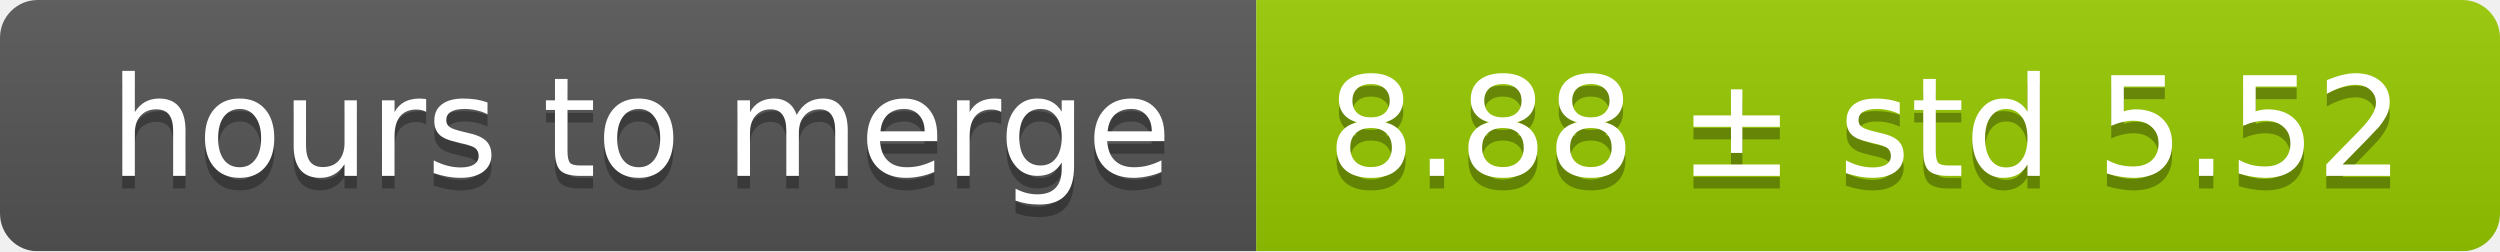
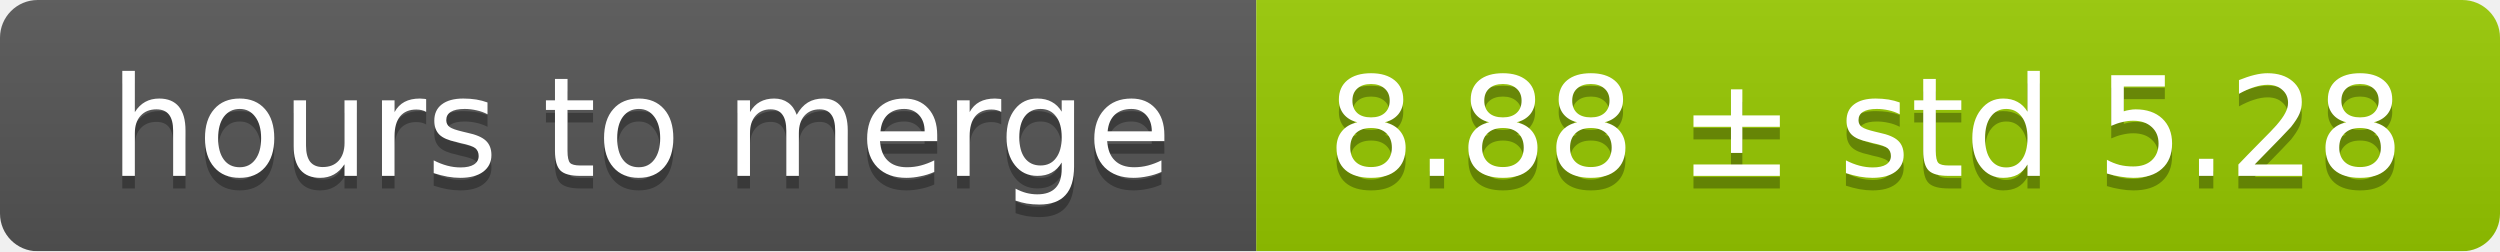
<svg xmlns="http://www.w3.org/2000/svg" width="199" height="20">
  <linearGradient id="smooth" x2="0" y2="100%">
    <stop offset="0" stop-color="#bbb" stop-opacity=".1" />
    <stop offset="1" stop-opacity=".1" />
  </linearGradient>
  <mask id="round">
    <rect width="199" height="20" rx="3" fill="#fff" />
  </mask>
  <g mask="url(#round)">
    <rect width="100" height="20" fill="#555" />
    <rect x="100" width="99" height="20" fill="#97ca00" />
    <rect width="199" height="20" fill="url(#smooth)" />
  </g>
  <g fill="#fff" text-anchor="middle" font-family="DejaVu Sans,Verdana,Geneva,sans-serif" font-size="11">
    <text x="51" y="15" fill="#010101" fill-opacity=".3">hours to merge</text>
    <text x="51" y="14">hours to merge</text>
-     <text x="148.5" y="15" fill="#010101" fill-opacity=".3">8.88 ± std 5.52</text>
-     <text x="148.5" y="14">8.88 ± std 5.52</text>
+     <text x="148.5" y="15" fill="#010101" fill-opacity=".3">8.88 ± std 5.28</text>
+     <text x="148.5" y="14">8.88 ± std 5.28</text>
  </g>
</svg>
